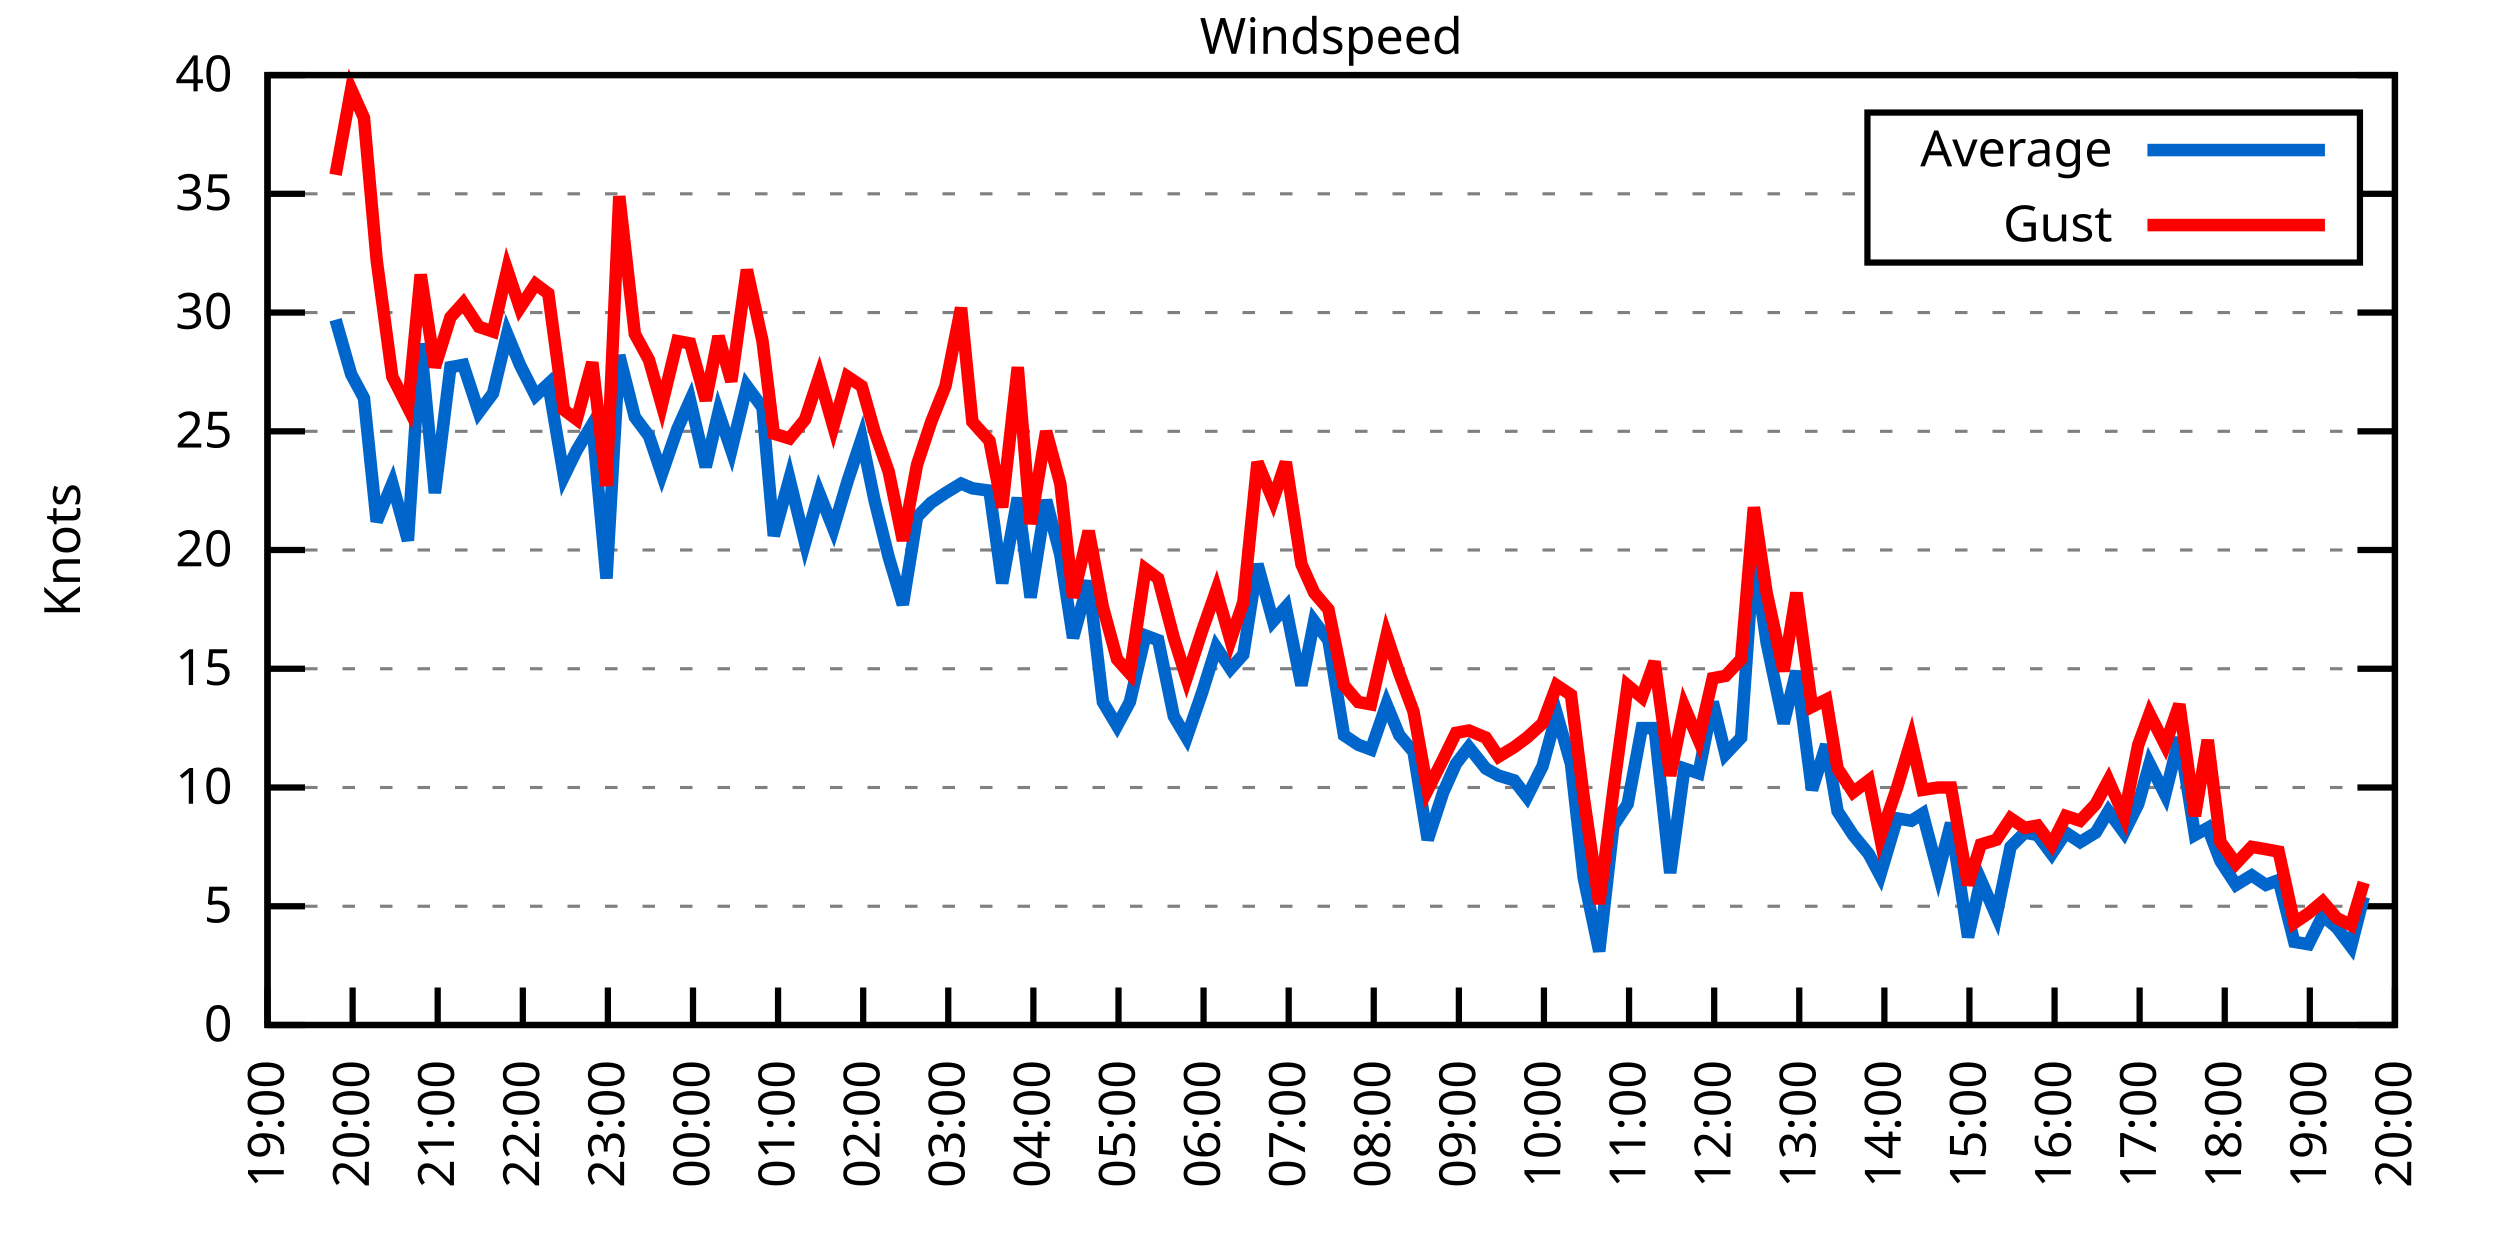
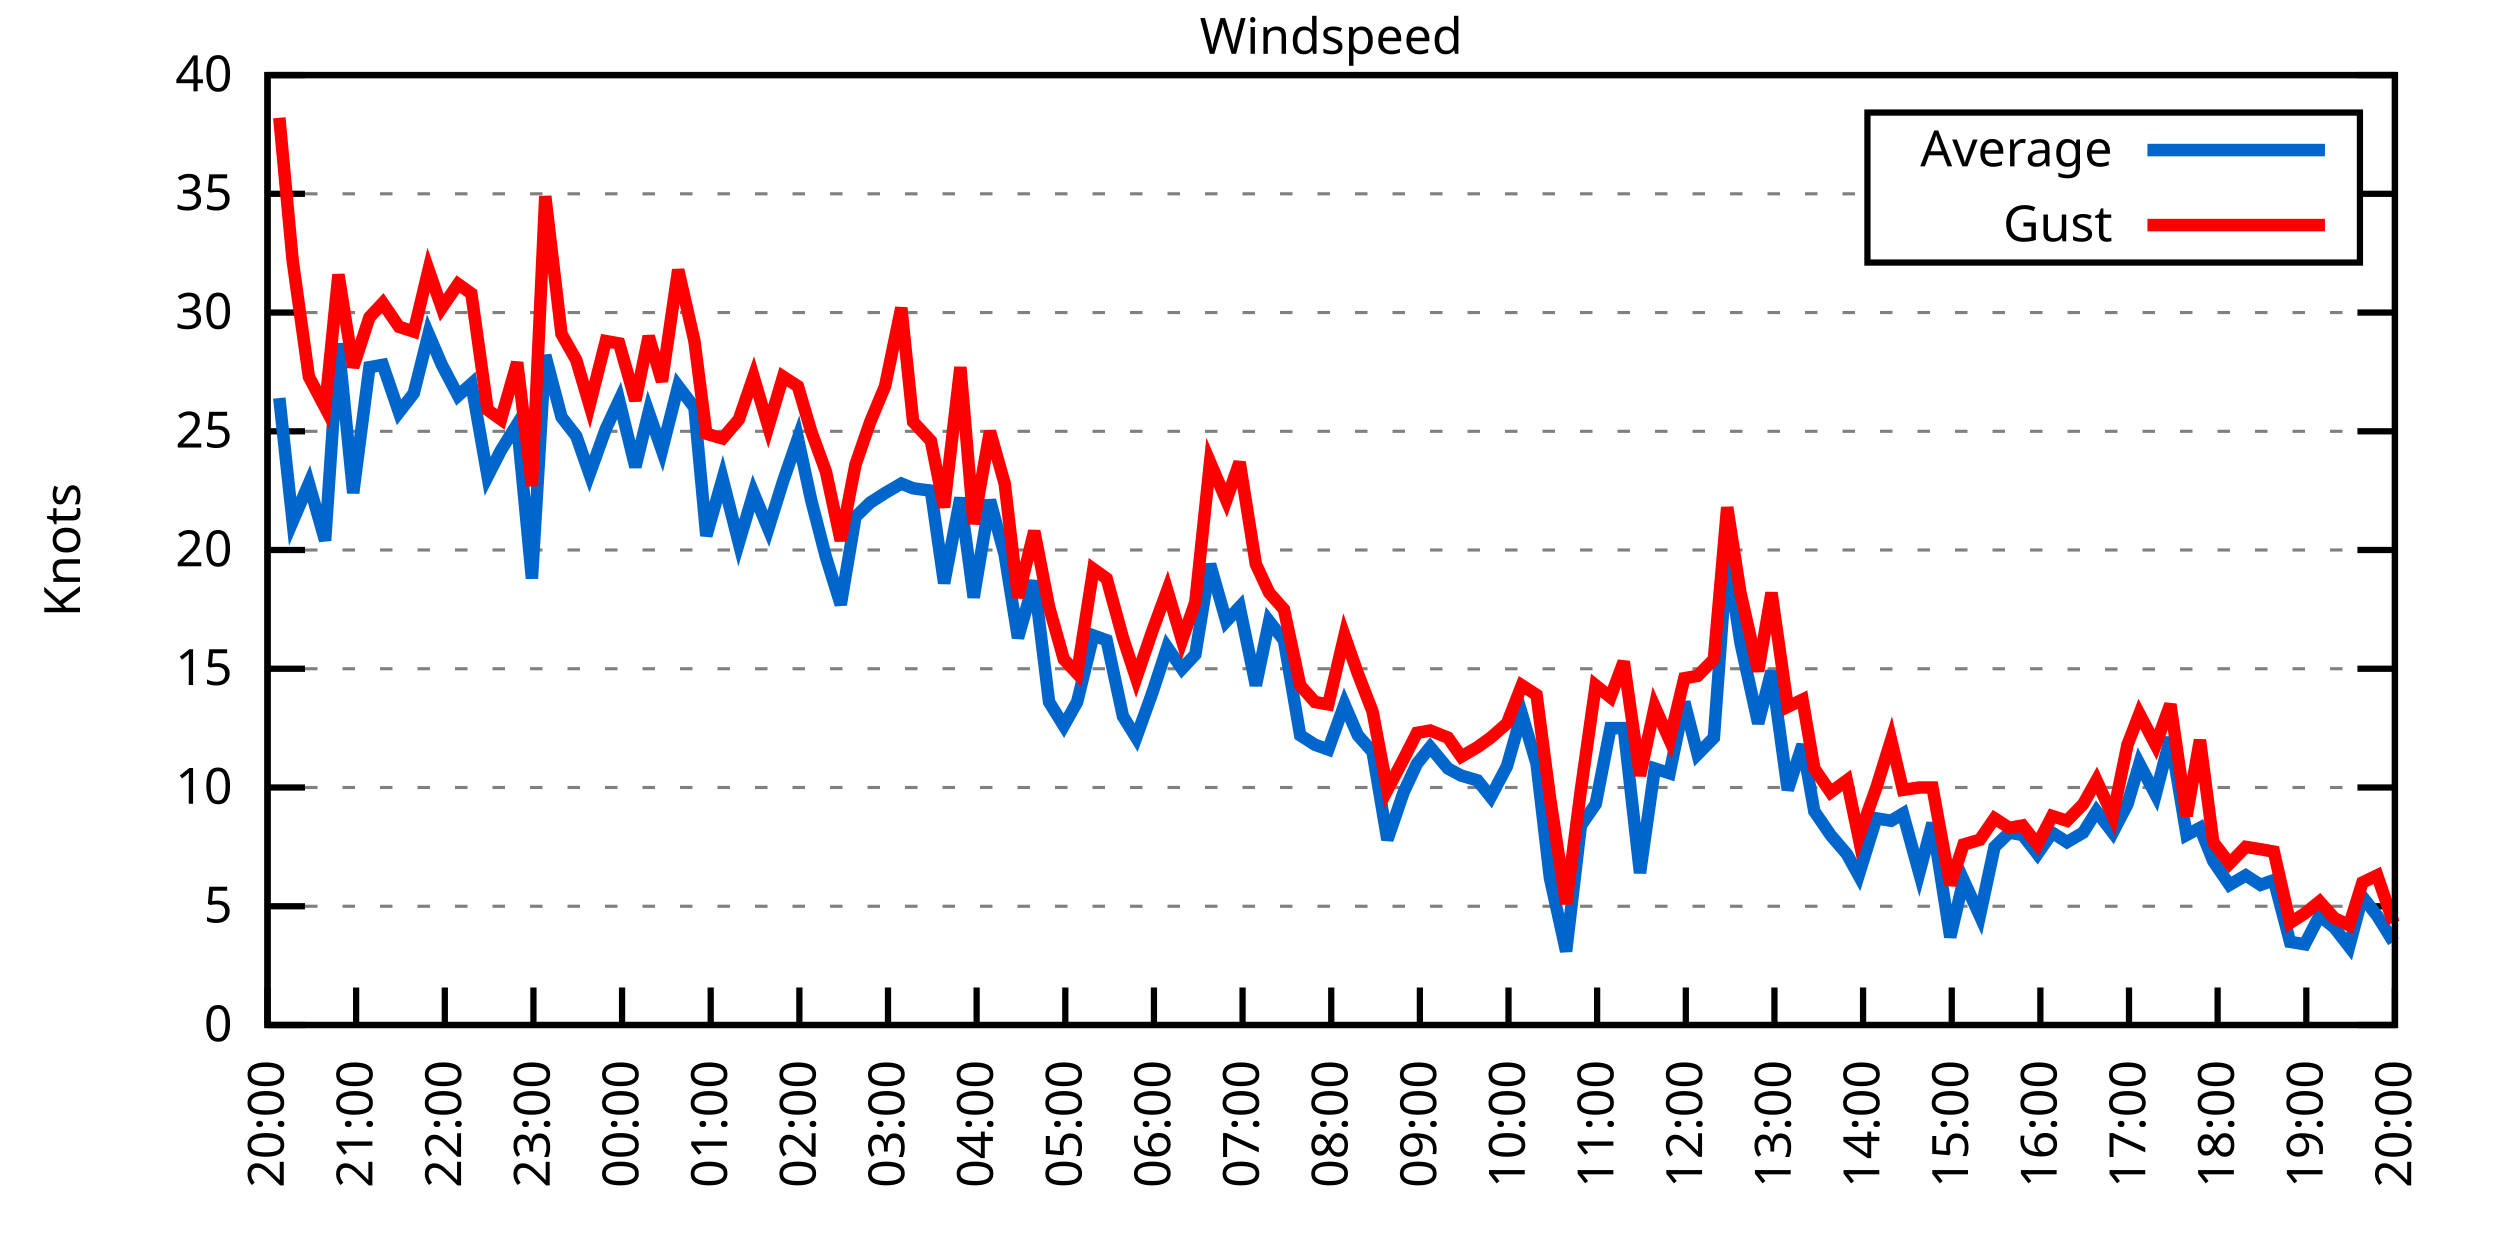
<svg xmlns="http://www.w3.org/2000/svg" xmlns:xlink="http://www.w3.org/1999/xlink" width="400" height="200" viewBox="0 0 400 200">
  <g id="gnuplot_canvas">
    <rect x="0" y="0" width="400" height="200" fill="none" />
    <defs>
      <circle id="gpDot" r="0.5" stroke-width="0.5" stroke="currentColor" />
      <path id="gpPt0" stroke-width="0.333" stroke="currentColor" d="M-1,0 h2 M0,-1 v2" />
      <path id="gpPt1" stroke-width="0.333" stroke="currentColor" d="M-1,-1 L1,1 M1,-1 L-1,1" />
      <path id="gpPt2" stroke-width="0.333" stroke="currentColor" d="M-1,0 L1,0 M0,-1 L0,1 M-1,-1 L1,1 M-1,1 L1,-1" />
      <rect id="gpPt3" stroke-width="0.333" stroke="currentColor" x="-1" y="-1" width="2" height="2" />
      <rect id="gpPt4" stroke-width="0.333" stroke="currentColor" fill="currentColor" x="-1" y="-1" width="2" height="2" />
      <circle id="gpPt5" stroke-width="0.333" stroke="currentColor" cx="0" cy="0" r="1" />
      <use xlink:href="#gpPt5" id="gpPt6" fill="currentColor" stroke="none" />
      <path id="gpPt7" stroke-width="0.333" stroke="currentColor" d="M0,-1.33 L-1.33,0.67 L1.33,0.67 z" />
      <use xlink:href="#gpPt7" id="gpPt8" fill="currentColor" stroke="none" />
      <use xlink:href="#gpPt7" id="gpPt9" stroke="currentColor" transform="rotate(180)" />
      <use xlink:href="#gpPt9" id="gpPt10" fill="currentColor" stroke="none" />
      <use xlink:href="#gpPt3" id="gpPt11" stroke="currentColor" transform="rotate(45)" />
      <use xlink:href="#gpPt11" id="gpPt12" fill="currentColor" stroke="none" />
      <path id="gpPt13" stroke-width="0.333" stroke="currentColor" d="M0,1.330 L1.265,0.411 L0.782,-1.067 L-0.782,-1.076 L-1.265,0.411 z" />
      <use xlink:href="#gpPt13" id="gpPt14" fill="currentColor" stroke="none" />
      <filter id="textbox" filterUnits="objectBoundingBox" x="0" y="0" height="1" width="1">
        <feFlood flood-color="white" flood-opacity="1" result="bgnd" />
        <feComposite in="SourceGraphic" in2="bgnd" operator="atop" />
      </filter>
      <filter id="greybox" filterUnits="objectBoundingBox" x="0" y="0" height="1" width="1">
        <feFlood flood-color="lightgrey" flood-opacity="1" result="grey" />
        <feComposite in="SourceGraphic" in2="grey" operator="atop" />
      </filter>
    </defs>
    <g fill="none" color="white" stroke="currentColor" stroke-width="1.00" stroke-linecap="butt" stroke-linejoin="miter">
</g>
    <g fill="none" color="black" stroke="currentColor" stroke-width="1.00" stroke-linecap="butt" stroke-linejoin="miter">
      <g stroke="none" shape-rendering="crispEdges">
        <polygon fill="rgb(255, 255, 255)" points="42.80,164.00 383.18,164.00 383.18,12.02 42.80,12.02 " />
      </g>
    </g>
    <g fill="none" color="black" stroke="currentColor" stroke-width="1.00" stroke-linecap="butt" stroke-linejoin="miter">
</g>
    <g fill="none" color="black" stroke="black" stroke-width="0.50" stroke-linecap="butt" stroke-linejoin="miter">
</g>
    <g fill="none" color="gray" stroke="currentColor" stroke-width="0.50" stroke-linecap="butt" stroke-linejoin="miter">
      <path stroke="gray" stroke-dasharray="2,4" class="gridline" d="M42.80,164.00 L383.19,164.00  " />
    </g>
    <g fill="none" color="gray" stroke="gray" stroke-width="1.00" stroke-linecap="butt" stroke-linejoin="miter">
</g>
    <g fill="none" color="black" stroke="currentColor" stroke-width="1.00" stroke-linecap="butt" stroke-linejoin="miter">
      <path stroke="black" d="M42.80,164.00 L48.80,164.00 M383.19,164.00 L377.19,164.00  " />
      <g transform="translate(37.20,166.60)" stroke="none" fill="black" font-family="Sans" font-size="8.00" text-anchor="end">
        <text>
          <tspan font-family="Sans"> 0</tspan>
        </text>
      </g>
    </g>
    <g fill="none" color="black" stroke="currentColor" stroke-width="1.00" stroke-linecap="butt" stroke-linejoin="miter">
</g>
    <g fill="none" color="black" stroke="black" stroke-width="0.50" stroke-linecap="butt" stroke-linejoin="miter">
</g>
    <g fill="none" color="gray" stroke="currentColor" stroke-width="0.50" stroke-linecap="butt" stroke-linejoin="miter">
      <path stroke="gray" stroke-dasharray="2,4" class="gridline" d="M42.80,145.00 L383.19,145.00  " />
    </g>
    <g fill="none" color="gray" stroke="gray" stroke-width="1.00" stroke-linecap="butt" stroke-linejoin="miter">
</g>
    <g fill="none" color="black" stroke="currentColor" stroke-width="1.00" stroke-linecap="butt" stroke-linejoin="miter">
      <path stroke="black" d="M42.80,145.00 L48.80,145.00 M383.19,145.00 L377.19,145.00  " />
      <g transform="translate(37.20,147.60)" stroke="none" fill="black" font-family="Sans" font-size="8.00" text-anchor="end">
        <text>
          <tspan font-family="Sans"> 5</tspan>
        </text>
      </g>
    </g>
    <g fill="none" color="black" stroke="currentColor" stroke-width="1.00" stroke-linecap="butt" stroke-linejoin="miter">
</g>
    <g fill="none" color="black" stroke="black" stroke-width="0.50" stroke-linecap="butt" stroke-linejoin="miter">
</g>
    <g fill="none" color="gray" stroke="currentColor" stroke-width="0.50" stroke-linecap="butt" stroke-linejoin="miter">
      <path stroke="gray" stroke-dasharray="2,4" class="gridline" d="M42.80,126.00 L383.19,126.00  " />
    </g>
    <g fill="none" color="gray" stroke="gray" stroke-width="1.00" stroke-linecap="butt" stroke-linejoin="miter">
</g>
    <g fill="none" color="black" stroke="currentColor" stroke-width="1.00" stroke-linecap="butt" stroke-linejoin="miter">
      <path stroke="black" d="M42.80,126.00 L48.80,126.00 M383.19,126.00 L377.19,126.00  " />
      <g transform="translate(37.20,128.60)" stroke="none" fill="black" font-family="Sans" font-size="8.00" text-anchor="end">
        <text>
          <tspan font-family="Sans"> 10</tspan>
        </text>
      </g>
    </g>
    <g fill="none" color="black" stroke="currentColor" stroke-width="1.00" stroke-linecap="butt" stroke-linejoin="miter">
</g>
    <g fill="none" color="black" stroke="black" stroke-width="0.50" stroke-linecap="butt" stroke-linejoin="miter">
</g>
    <g fill="none" color="gray" stroke="currentColor" stroke-width="0.50" stroke-linecap="butt" stroke-linejoin="miter">
      <path stroke="gray" stroke-dasharray="2,4" class="gridline" d="M42.80,107.00 L383.19,107.00  " />
    </g>
    <g fill="none" color="gray" stroke="gray" stroke-width="1.00" stroke-linecap="butt" stroke-linejoin="miter">
</g>
    <g fill="none" color="black" stroke="currentColor" stroke-width="1.00" stroke-linecap="butt" stroke-linejoin="miter">
      <path stroke="black" d="M42.80,107.00 L48.80,107.00 M383.19,107.00 L377.19,107.00  " />
      <g transform="translate(37.20,109.60)" stroke="none" fill="black" font-family="Sans" font-size="8.00" text-anchor="end">
        <text>
          <tspan font-family="Sans"> 15</tspan>
        </text>
      </g>
    </g>
    <g fill="none" color="black" stroke="currentColor" stroke-width="1.00" stroke-linecap="butt" stroke-linejoin="miter">
</g>
    <g fill="none" color="black" stroke="black" stroke-width="0.50" stroke-linecap="butt" stroke-linejoin="miter">
</g>
    <g fill="none" color="gray" stroke="currentColor" stroke-width="0.50" stroke-linecap="butt" stroke-linejoin="miter">
      <path stroke="gray" stroke-dasharray="2,4" class="gridline" d="M42.80,88.00 L383.19,88.00  " />
    </g>
    <g fill="none" color="gray" stroke="gray" stroke-width="1.00" stroke-linecap="butt" stroke-linejoin="miter">
</g>
    <g fill="none" color="black" stroke="currentColor" stroke-width="1.00" stroke-linecap="butt" stroke-linejoin="miter">
      <path stroke="black" d="M42.80,88.00 L48.80,88.00 M383.19,88.00 L377.19,88.00  " />
      <g transform="translate(37.20,90.60)" stroke="none" fill="black" font-family="Sans" font-size="8.00" text-anchor="end">
        <text>
          <tspan font-family="Sans"> 20</tspan>
        </text>
      </g>
    </g>
    <g fill="none" color="black" stroke="currentColor" stroke-width="1.00" stroke-linecap="butt" stroke-linejoin="miter">
</g>
    <g fill="none" color="black" stroke="black" stroke-width="0.50" stroke-linecap="butt" stroke-linejoin="miter">
</g>
    <g fill="none" color="gray" stroke="currentColor" stroke-width="0.50" stroke-linecap="butt" stroke-linejoin="miter">
      <path stroke="gray" stroke-dasharray="2,4" class="gridline" d="M42.80,69.01 L383.19,69.01  " />
    </g>
    <g fill="none" color="gray" stroke="gray" stroke-width="1.00" stroke-linecap="butt" stroke-linejoin="miter">
</g>
    <g fill="none" color="black" stroke="currentColor" stroke-width="1.00" stroke-linecap="butt" stroke-linejoin="miter">
      <path stroke="black" d="M42.80,69.01 L48.80,69.01 M383.19,69.01 L377.19,69.01  " />
      <g transform="translate(37.20,71.61)" stroke="none" fill="black" font-family="Sans" font-size="8.00" text-anchor="end">
        <text>
          <tspan font-family="Sans"> 25</tspan>
        </text>
      </g>
    </g>
    <g fill="none" color="black" stroke="currentColor" stroke-width="1.00" stroke-linecap="butt" stroke-linejoin="miter">
</g>
    <g fill="none" color="black" stroke="black" stroke-width="0.50" stroke-linecap="butt" stroke-linejoin="miter">
</g>
    <g fill="none" color="gray" stroke="currentColor" stroke-width="0.50" stroke-linecap="butt" stroke-linejoin="miter">
      <path stroke="gray" stroke-dasharray="2,4" class="gridline" d="M42.80,50.01 L383.19,50.01  " />
    </g>
    <g fill="none" color="gray" stroke="gray" stroke-width="1.00" stroke-linecap="butt" stroke-linejoin="miter">
</g>
    <g fill="none" color="black" stroke="currentColor" stroke-width="1.00" stroke-linecap="butt" stroke-linejoin="miter">
      <path stroke="black" d="M42.80,50.01 L48.80,50.01 M383.19,50.01 L377.19,50.01  " />
      <g transform="translate(37.20,52.61)" stroke="none" fill="black" font-family="Sans" font-size="8.00" text-anchor="end">
        <text>
          <tspan font-family="Sans"> 30</tspan>
        </text>
      </g>
    </g>
    <g fill="none" color="black" stroke="currentColor" stroke-width="1.00" stroke-linecap="butt" stroke-linejoin="miter">
</g>
    <g fill="none" color="black" stroke="black" stroke-width="0.50" stroke-linecap="butt" stroke-linejoin="miter">
</g>
    <g fill="none" color="gray" stroke="currentColor" stroke-width="0.50" stroke-linecap="butt" stroke-linejoin="miter">
      <path stroke="gray" stroke-dasharray="2,4" class="gridline" d="M42.80,31.01 L298.79,31.01 M377.59,31.01 L383.19,31.01  " />
    </g>
    <g fill="none" color="gray" stroke="gray" stroke-width="1.00" stroke-linecap="butt" stroke-linejoin="miter">
</g>
    <g fill="none" color="black" stroke="currentColor" stroke-width="1.00" stroke-linecap="butt" stroke-linejoin="miter">
      <path stroke="black" d="M42.80,31.01 L48.80,31.01 M383.19,31.01 L377.19,31.01  " />
      <g transform="translate(37.20,33.61)" stroke="none" fill="black" font-family="Sans" font-size="8.00" text-anchor="end">
        <text>
          <tspan font-family="Sans"> 35</tspan>
        </text>
      </g>
    </g>
    <g fill="none" color="black" stroke="currentColor" stroke-width="1.00" stroke-linecap="butt" stroke-linejoin="miter">
</g>
    <g fill="none" color="black" stroke="black" stroke-width="0.50" stroke-linecap="butt" stroke-linejoin="miter">
</g>
    <g fill="none" color="gray" stroke="currentColor" stroke-width="0.50" stroke-linecap="butt" stroke-linejoin="miter">
      <path stroke="gray" stroke-dasharray="2,4" class="gridline" d="M42.80,12.01 L383.19,12.01  " />
    </g>
    <g fill="none" color="gray" stroke="gray" stroke-width="1.00" stroke-linecap="butt" stroke-linejoin="miter">
</g>
    <g fill="none" color="black" stroke="currentColor" stroke-width="1.00" stroke-linecap="butt" stroke-linejoin="miter">
      <path stroke="black" d="M42.80,12.01 L48.80,12.01 M383.19,12.01 L377.19,12.01  " />
      <g transform="translate(37.20,14.61)" stroke="none" fill="black" font-family="Sans" font-size="8.00" text-anchor="end">
        <text>
          <tspan font-family="Sans"> 40</tspan>
        </text>
      </g>
    </g>
    <g fill="none" color="black" stroke="currentColor" stroke-width="1.00" stroke-linecap="butt" stroke-linejoin="miter">
      <path stroke="black" d="M42.80,164.00 L42.80,158.00  " />
      <g transform="translate(45.40,169.60) rotate(270.00)" stroke="none" fill="black" font-family="Sans" font-size="8.00" text-anchor="end">
        <text>
-           <tspan font-family="Sans">19:00</tspan>
-         </text>
-       </g>
-     </g>
-     <g fill="none" color="black" stroke="currentColor" stroke-width="1.00" stroke-linecap="butt" stroke-linejoin="miter">
-       <path stroke="black" d="M56.42,164.00 L56.42,158.00  " />
-       <g transform="translate(59.02,169.60) rotate(270.00)" stroke="none" fill="black" font-family="Sans" font-size="8.00" text-anchor="end">
-         <text>
          <tspan font-family="Sans">20:00</tspan>
        </text>
      </g>
    </g>
    <g fill="none" color="black" stroke="currentColor" stroke-width="1.00" stroke-linecap="butt" stroke-linejoin="miter">
-       <path stroke="black" d="M70.03,164.00 L70.03,158.00  " />
-       <g transform="translate(72.63,169.60) rotate(270.00)" stroke="none" fill="black" font-family="Sans" font-size="8.00" text-anchor="end">
+       <path stroke="black" d="M56.98,164.00 L56.98,158.00  " />
+       <g transform="translate(59.58,169.60) rotate(270.00)" stroke="none" fill="black" font-family="Sans" font-size="8.00" text-anchor="end">
        <text>
          <tspan font-family="Sans">21:00</tspan>
        </text>
      </g>
    </g>
    <g fill="none" color="black" stroke="currentColor" stroke-width="1.00" stroke-linecap="butt" stroke-linejoin="miter">
-       <path stroke="black" d="M83.65,164.00 L83.65,158.00  " />
-       <g transform="translate(86.25,169.60) rotate(270.00)" stroke="none" fill="black" font-family="Sans" font-size="8.00" text-anchor="end">
+       <path stroke="black" d="M71.17,164.00 L71.17,158.00  " />
+       <g transform="translate(73.77,169.60) rotate(270.00)" stroke="none" fill="black" font-family="Sans" font-size="8.00" text-anchor="end">
        <text>
          <tspan font-family="Sans">22:00</tspan>
        </text>
      </g>
    </g>
    <g fill="none" color="black" stroke="currentColor" stroke-width="1.00" stroke-linecap="butt" stroke-linejoin="miter">
-       <path stroke="black" d="M97.26,164.00 L97.26,158.00  " />
-       <g transform="translate(99.86,169.60) rotate(270.00)" stroke="none" fill="black" font-family="Sans" font-size="8.00" text-anchor="end">
+       <path stroke="black" d="M85.35,164.00 L85.35,158.00  " />
+       <g transform="translate(87.95,169.60) rotate(270.00)" stroke="none" fill="black" font-family="Sans" font-size="8.00" text-anchor="end">
        <text>
          <tspan font-family="Sans">23:00</tspan>
        </text>
      </g>
    </g>
    <g fill="none" color="black" stroke="currentColor" stroke-width="1.00" stroke-linecap="butt" stroke-linejoin="miter">
-       <path stroke="black" d="M110.88,164.00 L110.88,158.00  " />
-       <g transform="translate(113.48,169.60) rotate(270.00)" stroke="none" fill="black" font-family="Sans" font-size="8.00" text-anchor="end">
+       <path stroke="black" d="M99.53,164.00 L99.53,158.00  " />
+       <g transform="translate(102.13,169.60) rotate(270.00)" stroke="none" fill="black" font-family="Sans" font-size="8.00" text-anchor="end">
        <text>
          <tspan font-family="Sans">00:00</tspan>
        </text>
      </g>
    </g>
    <g fill="none" color="black" stroke="currentColor" stroke-width="1.00" stroke-linecap="butt" stroke-linejoin="miter">
-       <path stroke="black" d="M124.49,164.00 L124.49,158.00  " />
-       <g transform="translate(127.09,169.60) rotate(270.00)" stroke="none" fill="black" font-family="Sans" font-size="8.00" text-anchor="end">
+       <path stroke="black" d="M113.71,164.00 L113.71,158.00  " />
+       <g transform="translate(116.31,169.60) rotate(270.00)" stroke="none" fill="black" font-family="Sans" font-size="8.00" text-anchor="end">
        <text>
          <tspan font-family="Sans">01:00</tspan>
        </text>
      </g>
    </g>
    <g fill="none" color="black" stroke="currentColor" stroke-width="1.00" stroke-linecap="butt" stroke-linejoin="miter">
-       <path stroke="black" d="M138.11,164.00 L138.11,158.00  " />
-       <g transform="translate(140.71,169.60) rotate(270.00)" stroke="none" fill="black" font-family="Sans" font-size="8.00" text-anchor="end">
+       <path stroke="black" d="M127.90,164.00 L127.90,158.00  " />
+       <g transform="translate(130.50,169.60) rotate(270.00)" stroke="none" fill="black" font-family="Sans" font-size="8.00" text-anchor="end">
        <text>
          <tspan font-family="Sans">02:00</tspan>
        </text>
      </g>
    </g>
    <g fill="none" color="black" stroke="currentColor" stroke-width="1.00" stroke-linecap="butt" stroke-linejoin="miter">
-       <path stroke="black" d="M151.72,164.00 L151.72,158.00  " />
-       <g transform="translate(154.32,169.60) rotate(270.00)" stroke="none" fill="black" font-family="Sans" font-size="8.00" text-anchor="end">
+       <path stroke="black" d="M142.08,164.00 L142.08,158.00  " />
+       <g transform="translate(144.68,169.60) rotate(270.00)" stroke="none" fill="black" font-family="Sans" font-size="8.00" text-anchor="end">
        <text>
          <tspan font-family="Sans">03:00</tspan>
        </text>
      </g>
    </g>
    <g fill="none" color="black" stroke="currentColor" stroke-width="1.00" stroke-linecap="butt" stroke-linejoin="miter">
-       <path stroke="black" d="M165.34,164.00 L165.34,158.00  " />
-       <g transform="translate(167.94,169.60) rotate(270.00)" stroke="none" fill="black" font-family="Sans" font-size="8.00" text-anchor="end">
+       <path stroke="black" d="M156.26,164.00 L156.26,158.00  " />
+       <g transform="translate(158.86,169.60) rotate(270.00)" stroke="none" fill="black" font-family="Sans" font-size="8.00" text-anchor="end">
        <text>
          <tspan font-family="Sans">04:00</tspan>
        </text>
      </g>
    </g>
    <g fill="none" color="black" stroke="currentColor" stroke-width="1.00" stroke-linecap="butt" stroke-linejoin="miter">
-       <path stroke="black" d="M178.96,164.00 L178.96,158.00  " />
-       <g transform="translate(181.56,169.60) rotate(270.00)" stroke="none" fill="black" font-family="Sans" font-size="8.00" text-anchor="end">
+       <path stroke="black" d="M170.45,164.00 L170.45,158.00  " />
+       <g transform="translate(173.05,169.60) rotate(270.00)" stroke="none" fill="black" font-family="Sans" font-size="8.00" text-anchor="end">
        <text>
          <tspan font-family="Sans">05:00</tspan>
        </text>
      </g>
    </g>
    <g fill="none" color="black" stroke="currentColor" stroke-width="1.00" stroke-linecap="butt" stroke-linejoin="miter">
-       <path stroke="black" d="M192.57,164.00 L192.57,158.00  " />
-       <g transform="translate(195.17,169.60) rotate(270.00)" stroke="none" fill="black" font-family="Sans" font-size="8.00" text-anchor="end">
+       <path stroke="black" d="M184.63,164.00 L184.63,158.00  " />
+       <g transform="translate(187.23,169.60) rotate(270.00)" stroke="none" fill="black" font-family="Sans" font-size="8.00" text-anchor="end">
        <text>
          <tspan font-family="Sans">06:00</tspan>
        </text>
      </g>
    </g>
    <g fill="none" color="black" stroke="currentColor" stroke-width="1.00" stroke-linecap="butt" stroke-linejoin="miter">
-       <path stroke="black" d="M206.19,164.00 L206.19,158.00  " />
-       <g transform="translate(208.79,169.60) rotate(270.00)" stroke="none" fill="black" font-family="Sans" font-size="8.00" text-anchor="end">
+       <path stroke="black" d="M198.81,164.00 L198.81,158.00  " />
+       <g transform="translate(201.41,169.60) rotate(270.00)" stroke="none" fill="black" font-family="Sans" font-size="8.00" text-anchor="end">
        <text>
          <tspan font-family="Sans">07:00</tspan>
        </text>
      </g>
    </g>
    <g fill="none" color="black" stroke="currentColor" stroke-width="1.00" stroke-linecap="butt" stroke-linejoin="miter">
-       <path stroke="black" d="M219.80,164.00 L219.80,158.00  " />
-       <g transform="translate(222.40,169.60) rotate(270.00)" stroke="none" fill="black" font-family="Sans" font-size="8.00" text-anchor="end">
+       <path stroke="black" d="M213.00,164.00 L213.00,158.00  " />
+       <g transform="translate(215.60,169.60) rotate(270.00)" stroke="none" fill="black" font-family="Sans" font-size="8.00" text-anchor="end">
        <text>
          <tspan font-family="Sans">08:00</tspan>
        </text>
      </g>
    </g>
    <g fill="none" color="black" stroke="currentColor" stroke-width="1.00" stroke-linecap="butt" stroke-linejoin="miter">
-       <path stroke="black" d="M233.42,164.00 L233.42,158.00  " />
-       <g transform="translate(236.02,169.60) rotate(270.00)" stroke="none" fill="black" font-family="Sans" font-size="8.00" text-anchor="end">
+       <path stroke="black" d="M227.18,164.00 L227.18,158.00  " />
+       <g transform="translate(229.78,169.60) rotate(270.00)" stroke="none" fill="black" font-family="Sans" font-size="8.00" text-anchor="end">
        <text>
          <tspan font-family="Sans">09:00</tspan>
        </text>
      </g>
    </g>
    <g fill="none" color="black" stroke="currentColor" stroke-width="1.00" stroke-linecap="butt" stroke-linejoin="miter">
-       <path stroke="black" d="M247.03,164.00 L247.03,158.00  " />
-       <g transform="translate(249.63,169.60) rotate(270.00)" stroke="none" fill="black" font-family="Sans" font-size="8.00" text-anchor="end">
+       <path stroke="black" d="M241.36,164.00 L241.36,158.00  " />
+       <g transform="translate(243.96,169.60) rotate(270.00)" stroke="none" fill="black" font-family="Sans" font-size="8.00" text-anchor="end">
        <text>
          <tspan font-family="Sans">10:00</tspan>
        </text>
      </g>
    </g>
    <g fill="none" color="black" stroke="currentColor" stroke-width="1.00" stroke-linecap="butt" stroke-linejoin="miter">
-       <path stroke="black" d="M260.65,164.00 L260.65,158.00  " />
-       <g transform="translate(263.25,169.60) rotate(270.00)" stroke="none" fill="black" font-family="Sans" font-size="8.00" text-anchor="end">
+       <path stroke="black" d="M255.54,164.00 L255.54,158.00  " />
+       <g transform="translate(258.14,169.60) rotate(270.00)" stroke="none" fill="black" font-family="Sans" font-size="8.00" text-anchor="end">
        <text>
          <tspan font-family="Sans">11:00</tspan>
        </text>
      </g>
    </g>
    <g fill="none" color="black" stroke="currentColor" stroke-width="1.00" stroke-linecap="butt" stroke-linejoin="miter">
-       <path stroke="black" d="M274.27,164.00 L274.27,158.00  " />
-       <g transform="translate(276.87,169.60) rotate(270.00)" stroke="none" fill="black" font-family="Sans" font-size="8.00" text-anchor="end">
+       <path stroke="black" d="M269.73,164.00 L269.73,158.00  " />
+       <g transform="translate(272.33,169.60) rotate(270.00)" stroke="none" fill="black" font-family="Sans" font-size="8.00" text-anchor="end">
        <text>
          <tspan font-family="Sans">12:00</tspan>
        </text>
      </g>
    </g>
    <g fill="none" color="black" stroke="currentColor" stroke-width="1.00" stroke-linecap="butt" stroke-linejoin="miter">
-       <path stroke="black" d="M287.88,164.00 L287.88,158.00  " />
-       <g transform="translate(290.48,169.60) rotate(270.00)" stroke="none" fill="black" font-family="Sans" font-size="8.00" text-anchor="end">
+       <path stroke="black" d="M283.91,164.00 L283.91,158.00  " />
+       <g transform="translate(286.51,169.60) rotate(270.00)" stroke="none" fill="black" font-family="Sans" font-size="8.00" text-anchor="end">
        <text>
          <tspan font-family="Sans">13:00</tspan>
        </text>
      </g>
    </g>
    <g fill="none" color="black" stroke="currentColor" stroke-width="1.00" stroke-linecap="butt" stroke-linejoin="miter">
-       <path stroke="black" d="M301.50,164.00 L301.50,158.00  " />
-       <g transform="translate(304.10,169.60) rotate(270.00)" stroke="none" fill="black" font-family="Sans" font-size="8.00" text-anchor="end">
+       <path stroke="black" d="M298.09,164.00 L298.09,158.00  " />
+       <g transform="translate(300.69,169.60) rotate(270.00)" stroke="none" fill="black" font-family="Sans" font-size="8.00" text-anchor="end">
        <text>
          <tspan font-family="Sans">14:00</tspan>
        </text>
      </g>
    </g>
    <g fill="none" color="black" stroke="currentColor" stroke-width="1.00" stroke-linecap="butt" stroke-linejoin="miter">
-       <path stroke="black" d="M315.11,164.00 L315.11,158.00  " />
-       <g transform="translate(317.71,169.60) rotate(270.00)" stroke="none" fill="black" font-family="Sans" font-size="8.00" text-anchor="end">
+       <path stroke="black" d="M312.28,164.00 L312.28,158.00  " />
+       <g transform="translate(314.88,169.60) rotate(270.00)" stroke="none" fill="black" font-family="Sans" font-size="8.00" text-anchor="end">
        <text>
          <tspan font-family="Sans">15:00</tspan>
        </text>
      </g>
    </g>
    <g fill="none" color="black" stroke="currentColor" stroke-width="1.00" stroke-linecap="butt" stroke-linejoin="miter">
-       <path stroke="black" d="M328.73,164.00 L328.73,158.00  " />
-       <g transform="translate(331.33,169.60) rotate(270.00)" stroke="none" fill="black" font-family="Sans" font-size="8.00" text-anchor="end">
+       <path stroke="black" d="M326.46,164.00 L326.46,158.00  " />
+       <g transform="translate(329.06,169.60) rotate(270.00)" stroke="none" fill="black" font-family="Sans" font-size="8.00" text-anchor="end">
        <text>
          <tspan font-family="Sans">16:00</tspan>
        </text>
      </g>
    </g>
    <g fill="none" color="black" stroke="currentColor" stroke-width="1.00" stroke-linecap="butt" stroke-linejoin="miter">
-       <path stroke="black" d="M342.34,164.00 L342.34,158.00  " />
-       <g transform="translate(344.94,169.60) rotate(270.00)" stroke="none" fill="black" font-family="Sans" font-size="8.00" text-anchor="end">
+       <path stroke="black" d="M340.64,164.00 L340.64,158.00  " />
+       <g transform="translate(343.24,169.60) rotate(270.00)" stroke="none" fill="black" font-family="Sans" font-size="8.00" text-anchor="end">
        <text>
          <tspan font-family="Sans">17:00</tspan>
        </text>
      </g>
    </g>
    <g fill="none" color="black" stroke="currentColor" stroke-width="1.00" stroke-linecap="butt" stroke-linejoin="miter">
-       <path stroke="black" d="M355.96,164.00 L355.96,158.00  " />
-       <g transform="translate(358.56,169.60) rotate(270.00)" stroke="none" fill="black" font-family="Sans" font-size="8.00" text-anchor="end">
+       <path stroke="black" d="M354.82,164.00 L354.82,158.00  " />
+       <g transform="translate(357.42,169.60) rotate(270.00)" stroke="none" fill="black" font-family="Sans" font-size="8.00" text-anchor="end">
        <text>
          <tspan font-family="Sans">18:00</tspan>
        </text>
      </g>
    </g>
    <g fill="none" color="black" stroke="currentColor" stroke-width="1.00" stroke-linecap="butt" stroke-linejoin="miter">
-       <path stroke="black" d="M369.57,164.00 L369.57,158.00  " />
-       <g transform="translate(372.17,169.60) rotate(270.00)" stroke="none" fill="black" font-family="Sans" font-size="8.00" text-anchor="end">
+       <path stroke="black" d="M369.01,164.00 L369.01,158.00  " />
+       <g transform="translate(371.61,169.60) rotate(270.00)" stroke="none" fill="black" font-family="Sans" font-size="8.00" text-anchor="end">
        <text>
          <tspan font-family="Sans">19:00</tspan>
        </text>
      </g>
    </g>
    <g fill="none" color="black" stroke="currentColor" stroke-width="1.00" stroke-linecap="butt" stroke-linejoin="miter">
      <path stroke="black" d="M383.19,164.00 L383.19,158.00  " />
      <g transform="translate(385.79,169.60) rotate(270.00)" stroke="none" fill="black" font-family="Sans" font-size="8.00" text-anchor="end">
        <text>
          <tspan font-family="Sans">20:00</tspan>
        </text>
      </g>
    </g>
    <g fill="none" color="black" stroke="currentColor" stroke-width="1.00" stroke-linecap="butt" stroke-linejoin="miter">
</g>
    <g fill="none" color="black" stroke="currentColor" stroke-width="1.00" stroke-linecap="butt" stroke-linejoin="miter">
      <path stroke="black" d="M42.80,12.01 L42.80,164.00 L383.19,164.00 L383.19,12.01 L42.80,12.01 Z  " />
    </g>
    <g fill="none" color="black" stroke="currentColor" stroke-width="1.00" stroke-linecap="butt" stroke-linejoin="miter">
</g>
    <g fill="none" color="black" stroke="currentColor" stroke-width="1.00" stroke-linecap="butt" stroke-linejoin="miter">
      <path stroke="black" d="M298.79,42.01 L298.79,18.01 L377.59,18.01 L377.59,42.01 L298.79,42.01 Z  " />
    </g>
    <g id="Windspeed_plot_1">
      <g fill="none" color="white" stroke="black" stroke-width="2.00" stroke-linecap="butt" stroke-linejoin="miter">
</g>
      <g fill="none" color="black" stroke="currentColor" stroke-width="2.00" stroke-linecap="butt" stroke-linejoin="miter">
        <g transform="translate(337.99,26.61)" stroke="none" fill="black" font-family="Sans" font-size="8.00" text-anchor="end">
          <text>
            <tspan font-family="Sans">Average</tspan>
          </text>
        </g>
      </g>
      <g fill="none" color="black" stroke="currentColor" stroke-width="2.00" stroke-linecap="butt" stroke-linejoin="miter">
-         <path stroke="rgb(  0, 102, 204)" d="M343.59,24.01 L371.99,24.01 M53.69,51.15 L56.19,59.89 L58.23,63.69 L60.27,83.45 L62.77,77.37 L65.27,86.49   L67.31,54.95 L69.58,78.89 L72.07,58.75 L74.12,58.37 L76.61,65.97 L78.88,62.93 L81.15,53.43 L83.19,58.37   L85.69,63.31 L87.73,61.41 L90.23,76.23 L92.27,72.05 L94.77,67.87 L97.04,92.56 L99.08,56.85 L101.57,66.73   L103.84,69.77 L105.89,75.85 L108.38,68.63 L110.42,64.07 L112.92,74.71 L114.96,65.97 L117.01,72.05 L119.50,61.79   L122.00,65.21 L123.81,85.73 L126.31,76.61 L128.81,86.87 L131.07,78.89 L133.34,84.59 L135.61,76.99 L137.88,70.15   L139.92,80.03 L142.19,89.14 L144.46,96.74 L146.73,82.69 L149.00,80.41 L151.27,78.89 L153.77,77.37 L155.58,78.13   L158.31,78.51 L160.35,93.32 L162.84,79.65 L164.89,95.60 L167.38,80.03 L169.65,88.76 L171.69,102.06 L174.19,92.94   L176.46,112.32 L178.73,116.12 L180.77,112.32 L183.27,101.68 L185.31,102.44 L187.81,114.60 L189.85,118.02 L192.34,110.80   L194.61,103.58 L196.88,107.00 L198.93,104.72 L201.19,90.28 L203.69,99.40 L205.73,97.12 L208.23,109.66 L210.27,99.40   L212.54,102.44 L215.04,117.64 L217.31,119.16 L219.35,119.92 L221.85,112.70 L223.89,117.64 L226.16,120.30 L228.43,134.36   L230.92,126.76 L232.96,122.20 L235.01,119.54 L237.73,122.96 L239.77,124.10 L242.27,124.86 L244.31,127.52 L246.81,122.58   L249.08,114.22 L251.35,122.20 L253.39,140.44 L255.88,152.22 L258.15,132.08 L260.42,128.66 L262.69,116.50 L264.73,116.50   L267.23,139.68 L269.50,122.96 L271.77,123.72 L274.04,112.32 L276.08,120.68 L278.58,118.02 L280.62,88.76 L282.66,102.82   L285.38,115.74 L287.43,107.38 L289.92,126.38 L292.19,119.16 L294.01,129.80 L296.50,133.60 L299.00,136.64 L300.82,140.06   L303.54,130.94 L305.81,131.32 L307.62,130.18 L310.12,139.68 L312.16,131.70 L314.89,149.94 L316.93,140.82 L319.42,146.52   L321.69,135.50 L323.96,133.22 L326.00,133.60 L328.27,136.64 L330.54,133.22 L332.81,134.74 L335.31,133.22 L337.35,129.80   L339.85,133.22 L342.12,128.66 L343.93,122.20 L346.43,127.14 L348.70,118.02 L351.19,133.60 L353.24,132.46 L355.28,137.78   L357.77,141.58 L360.27,140.06 L362.54,141.58 L364.58,140.82 L367.08,150.70 L369.35,151.08 L371.62,146.52 L373.89,148.42   L376.16,151.46 L378.20,143.48  " />
+         <path stroke="rgb(  0, 102, 204)" d="M343.59,24.01 L371.99,24.01 M44.69,63.69 L46.82,83.45 L49.42,77.37 L52.02,86.49 L54.15,54.95 L56.51,78.89   L59.11,58.75 L61.24,58.37 L63.84,65.97 L66.20,62.93 L68.57,53.43 L70.69,58.37 L73.29,63.31 L75.42,61.41   L78.02,76.23 L80.15,72.05 L82.75,67.87 L85.11,92.56 L87.24,56.85 L89.84,66.73 L92.20,69.77 L94.33,75.85   L96.93,68.63 L99.06,64.07 L101.66,74.71 L103.79,65.97 L105.91,72.05 L108.51,61.79 L111.11,65.21 L113.01,85.73   L115.61,76.61 L118.21,86.87 L120.57,78.89 L122.93,84.59 L125.30,76.99 L127.66,70.15 L129.79,80.03 L132.15,89.14   L134.52,96.74 L136.88,82.69 L139.24,80.41 L141.61,78.89 L144.21,77.37 L146.10,78.13 L148.94,78.51 L151.06,93.32   L153.66,79.65 L155.79,95.60 L158.39,80.03 L160.75,88.76 L162.88,102.06 L165.48,92.94 L167.85,112.32 L170.21,116.12   L172.34,112.32 L174.94,101.68 L177.06,102.44 L179.67,114.60 L181.79,118.02 L184.39,110.80 L186.76,103.58 L189.12,107.00   L191.25,104.72 L193.61,90.28 L196.21,99.40 L198.34,97.12 L200.94,109.66 L203.07,99.40 L205.43,102.44 L208.03,117.64   L210.39,119.16 L212.52,119.92 L215.12,112.70 L217.25,117.64 L219.61,120.30 L221.98,134.36 L224.58,126.76 L226.71,122.20   L228.83,119.54 L231.67,122.96 L233.80,124.10 L236.40,124.86 L238.52,127.52 L241.12,122.58 L243.49,114.22 L245.85,122.20   L247.98,140.44 L250.58,152.22 L252.94,132.08 L255.31,128.66 L257.67,116.50 L259.80,116.50 L262.40,139.68 L264.76,122.96   L267.13,123.72 L269.49,112.32 L271.62,120.68 L274.22,118.02 L276.35,88.76 L278.47,102.82 L281.31,115.74 L283.44,107.38   L286.04,126.38 L288.40,119.16 L290.29,129.80 L292.89,133.60 L295.49,136.64 L297.38,140.06 L300.22,130.94 L302.58,131.32   L304.47,130.18 L307.08,139.68 L309.20,131.70 L312.04,149.94 L314.17,140.82 L316.77,146.52 L319.13,135.50 L321.49,133.22   L323.62,133.60 L325.99,136.64 L328.35,133.22 L330.71,134.74 L333.31,133.22 L335.44,129.80 L338.04,133.22 L340.40,128.66   L342.30,122.20 L344.90,127.14 L347.26,118.02 L349.86,133.60 L351.99,132.46 L354.12,137.78 L356.72,141.58 L359.32,140.06   L361.68,141.58 L363.81,140.82 L366.41,150.70 L368.77,151.08 L371.13,146.52 L373.50,148.42 L375.86,151.46 L377.99,143.48   L380.35,146.52 L382.95,150.70  " />
      </g>
    </g>
    <g id="Windspeed_plot_2">
      <g fill="none" color="black" stroke="currentColor" stroke-width="2.00" stroke-linecap="butt" stroke-linejoin="miter">
        <g transform="translate(337.99,38.61)" stroke="none" fill="black" font-family="Sans" font-size="8.00" text-anchor="end">
          <text>
            <tspan font-family="Sans">Gust</tspan>
          </text>
        </g>
      </g>
      <g fill="none" color="black" stroke="currentColor" stroke-width="2.00" stroke-linecap="butt" stroke-linejoin="miter">
-         <path stroke="rgb(255,   0,   0)" d="M343.59,36.01 L371.99,36.01 M53.69,27.97 L56.19,14.29 L58.23,18.85 L60.27,41.65 L62.77,60.27 L65.27,65.21   L67.31,43.93 L69.58,58.75 L72.07,50.77 L74.12,48.49 L76.61,52.29 L78.88,53.05 L81.15,43.17 L83.19,49.25   L85.69,45.45 L87.73,46.97 L90.23,65.59 L92.27,67.11 L94.77,57.99 L97.04,77.75 L99.08,31.39 L101.57,53.43   L103.84,57.61 L105.89,64.83 L108.38,54.57 L110.42,54.95 L112.92,64.07 L114.96,53.81 L117.01,61.03 L119.50,43.17   L122.00,54.57 L123.81,69.39 L126.31,70.15 L128.81,67.11 L131.07,60.27 L133.34,68.25 L135.61,60.27 L137.88,61.79   L139.92,69.01 L142.19,75.47 L144.46,86.49 L146.73,74.33 L149.00,67.49 L151.27,61.79 L153.77,49.25 L155.58,67.49   L158.31,70.53 L160.35,81.17 L162.84,58.75 L164.89,83.83 L167.38,69.01 L169.65,77.37 L171.69,95.60 L174.19,84.97   L176.46,97.12 L178.73,105.48 L180.77,107.76 L183.27,91.04 L185.31,92.56 L187.81,102.06 L189.85,108.52 L192.34,100.92   L194.61,94.46 L196.88,102.44 L198.93,96.36 L201.19,73.95 L203.69,80.03 L205.73,73.95 L208.23,90.28 L210.27,94.84   L212.54,97.50 L215.04,109.66 L217.31,112.32 L219.35,112.70 L221.85,101.68 L223.89,107.76 L226.16,113.84 L228.43,126.38   L230.92,121.44 L232.96,117.26 L235.01,116.88 L237.73,118.02 L239.77,121.06 L242.27,119.54 L244.31,118.02 L246.81,115.74   L249.08,109.66 L251.35,111.18 L253.39,127.52 L255.88,144.62 L258.15,126.38 L260.42,109.66 L262.69,111.56 L264.73,105.86   L267.23,124.10 L269.50,113.08 L271.77,118.40 L274.04,108.52 L276.08,108.14 L278.58,105.48 L280.62,81.17 L282.66,94.84   L285.38,107.38 L287.43,94.84 L289.92,113.08 L292.19,111.94 L294.01,122.96 L296.50,126.76 L299.00,124.86 L300.82,133.98   L303.54,126.00 L305.81,118.40 L307.62,126.38 L310.12,126.00 L312.16,126.00 L314.89,141.58 L316.93,135.12 L319.42,134.36   L321.69,130.94 L323.96,132.46 L326.00,132.08 L328.27,135.12 L330.54,130.56 L332.81,131.32 L335.31,128.66 L337.35,124.86   L339.85,130.56 L342.12,119.16 L343.93,114.22 L346.43,119.16 L348.70,112.70 L351.19,130.56 L353.24,118.40 L355.28,134.74   L357.77,138.16 L360.27,135.50 L362.54,135.88 L364.58,136.26 L367.08,147.66 L369.35,146.14 L371.62,144.24 L373.89,146.90   L376.16,148.04 L378.20,141.20  " />
+         <path stroke="rgb(255,   0,   0)" d="M343.59,36.01 L371.99,36.01 M44.69,18.85 L46.82,41.65 L49.42,60.27 L52.02,65.21 L54.15,43.93 L56.51,58.75   L59.11,50.77 L61.24,48.49 L63.84,52.29 L66.20,53.05 L68.57,43.17 L70.69,49.25 L73.29,45.45 L75.42,46.97   L78.02,65.59 L80.15,67.11 L82.75,57.99 L85.11,77.75 L87.24,31.39 L89.84,53.43 L92.20,57.61 L94.33,64.83   L96.93,54.57 L99.06,54.95 L101.66,64.07 L103.79,53.81 L105.91,61.03 L108.51,43.17 L111.11,54.57 L113.01,69.39   L115.61,70.15 L118.21,67.11 L120.57,60.27 L122.93,68.25 L125.30,60.27 L127.66,61.79 L129.79,69.01 L132.15,75.47   L134.52,86.49 L136.88,74.33 L139.24,67.49 L141.61,61.79 L144.21,49.25 L146.10,67.49 L148.94,70.53 L151.06,81.17   L153.66,58.75 L155.79,83.83 L158.39,69.01 L160.75,77.37 L162.88,95.60 L165.48,84.97 L167.85,97.12 L170.21,105.48   L172.34,107.76 L174.94,91.04 L177.06,92.56 L179.67,102.06 L181.79,108.52 L184.39,100.92 L186.76,94.46 L189.12,102.44   L191.25,96.36 L193.61,73.95 L196.21,80.03 L198.34,73.95 L200.94,90.28 L203.07,94.84 L205.43,97.50 L208.03,109.66   L210.39,112.32 L212.52,112.70 L215.12,101.68 L217.25,107.76 L219.61,113.84 L221.98,126.38 L224.58,121.44 L226.71,117.26   L228.83,116.88 L231.67,118.02 L233.80,121.06 L236.40,119.54 L238.52,118.02 L241.12,115.74 L243.49,109.66 L245.85,111.18   L247.98,127.52 L250.58,144.62 L252.94,126.38 L255.31,109.66 L257.67,111.56 L259.80,105.86 L262.40,124.10 L264.76,113.08   L267.13,118.40 L269.49,108.52 L271.62,108.14 L274.22,105.48 L276.35,81.17 L278.47,94.84 L281.31,107.38 L283.44,94.84   L286.04,113.08 L288.40,111.94 L290.29,122.96 L292.89,126.76 L295.49,124.86 L297.38,133.98 L300.22,126.00 L302.58,118.40   L304.47,126.38 L307.08,126.00 L309.20,126.00 L312.04,141.58 L314.17,135.12 L316.77,134.36 L319.13,130.94 L321.49,132.46   L323.62,132.08 L325.99,135.12 L328.35,130.56 L330.71,131.32 L333.31,128.66 L335.44,124.86 L338.04,130.56 L340.40,119.16   L342.30,114.22 L344.90,119.16 L347.26,112.70 L349.86,130.56 L351.99,118.40 L354.12,134.74 L356.72,138.16 L359.32,135.50   L361.68,135.88 L363.81,136.26 L366.41,147.66 L368.77,146.14 L371.13,144.24 L373.50,146.90 L375.86,148.04 L377.99,141.20   L380.35,140.06 L382.95,147.66  " />
      </g>
    </g>
    <g fill="none" color="black" stroke="currentColor" stroke-width="2.00" stroke-linecap="butt" stroke-linejoin="miter">
</g>
    <g fill="none" color="black" stroke="black" stroke-width="1.00" stroke-linecap="butt" stroke-linejoin="miter">
</g>
    <g fill="none" color="black" stroke="currentColor" stroke-width="1.00" stroke-linecap="butt" stroke-linejoin="miter">
      <path stroke="black" d="M42.80,12.01 L42.80,164.00 L383.19,164.00 L383.19,12.01 L42.80,12.01 Z  " />
      <g transform="translate(12.80,88.01) rotate(270.00)" stroke="none" fill="black" font-family="Sans" font-size="8.00" text-anchor="middle">
        <text>
          <tspan font-family="Sans">Knots</tspan>
        </text>
      </g>
    </g>
    <g fill="none" color="black" stroke="currentColor" stroke-width="1.00" stroke-linecap="butt" stroke-linejoin="miter">
</g>
    <g fill="none" color="black" stroke="currentColor" stroke-width="1.00" stroke-linecap="butt" stroke-linejoin="miter">
      <g transform="translate(212.99,8.61)" stroke="none" fill="black" font-family="Sans" font-size="8.00" text-anchor="middle">
        <text>
          <tspan font-family="Sans">Windspeed</tspan>
        </text>
      </g>
    </g>
    <g fill="none" color="black" stroke="currentColor" stroke-width="1.00" stroke-linecap="butt" stroke-linejoin="miter">
</g>
  </g>
</svg>
